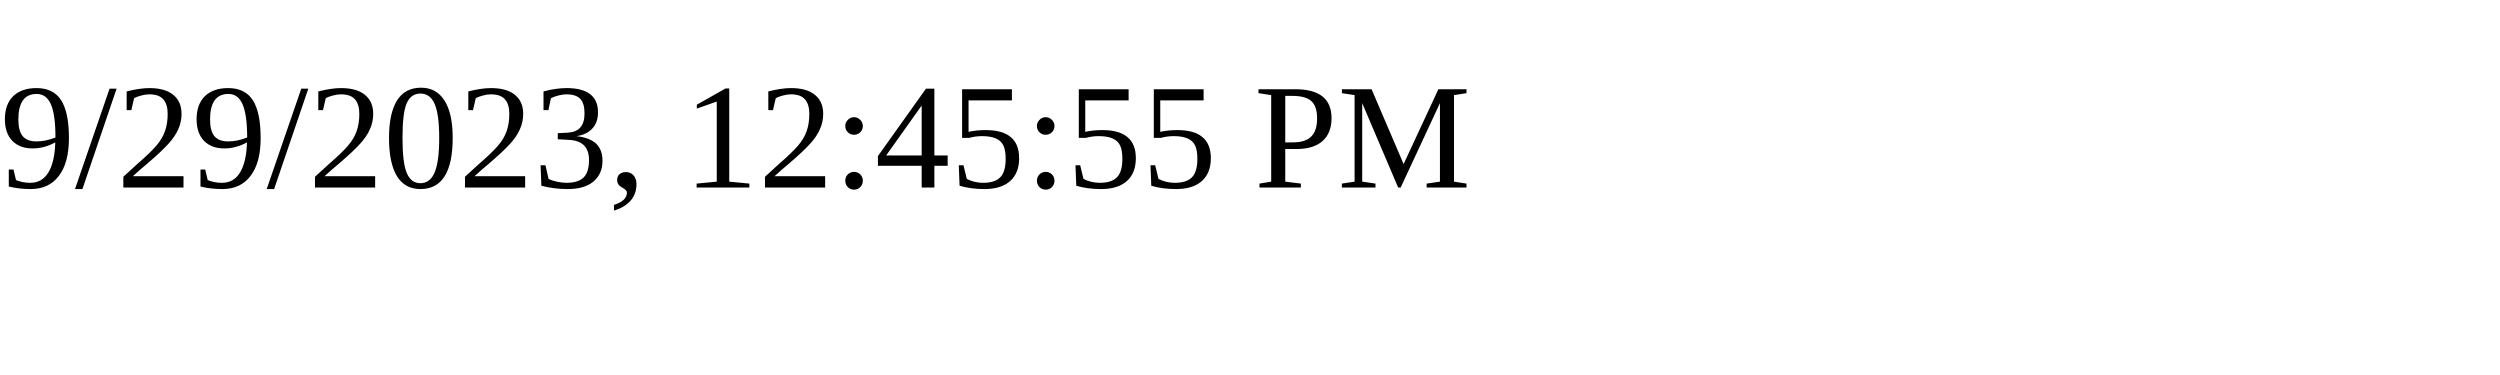
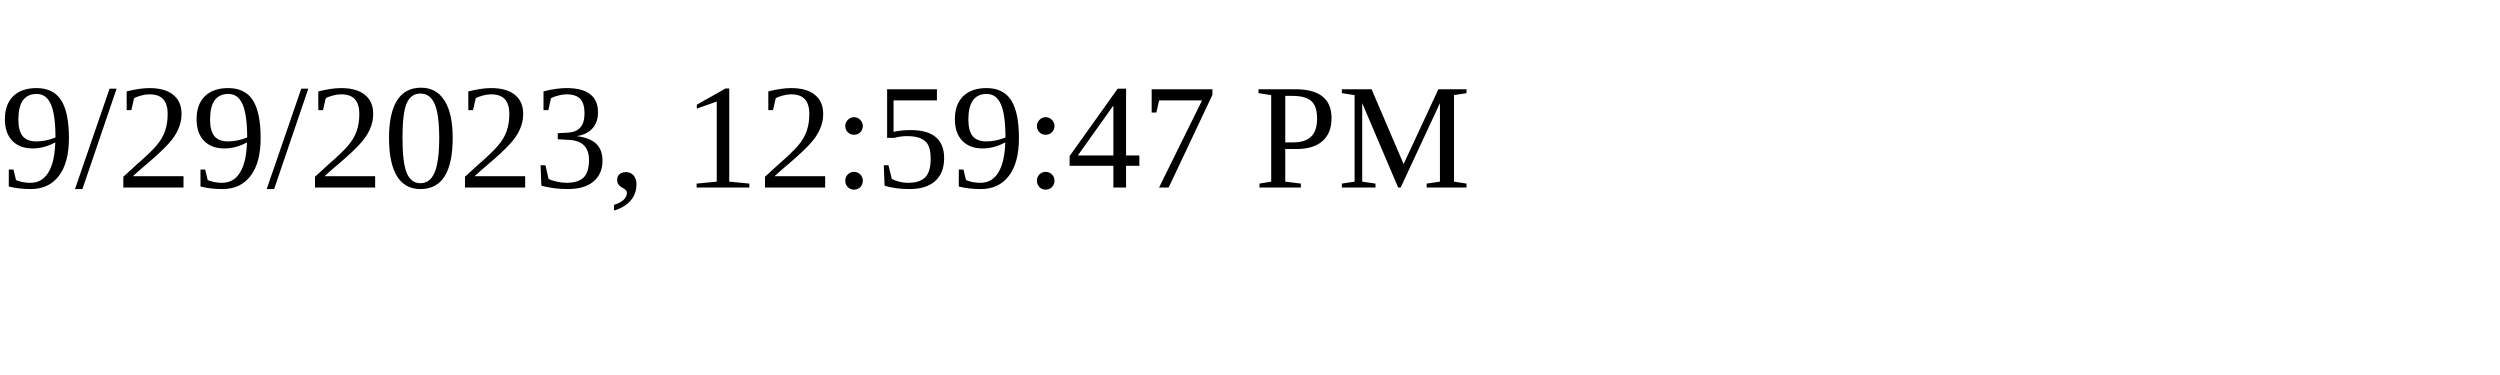
<svg xmlns="http://www.w3.org/2000/svg" height="30" width="200">
-   <text x="0" y="15">9/29/2023, 12:45:55 PM</text>
+   <text x="0" y="15">9/29/2023, 12:59:47 PM</text>
</svg>
